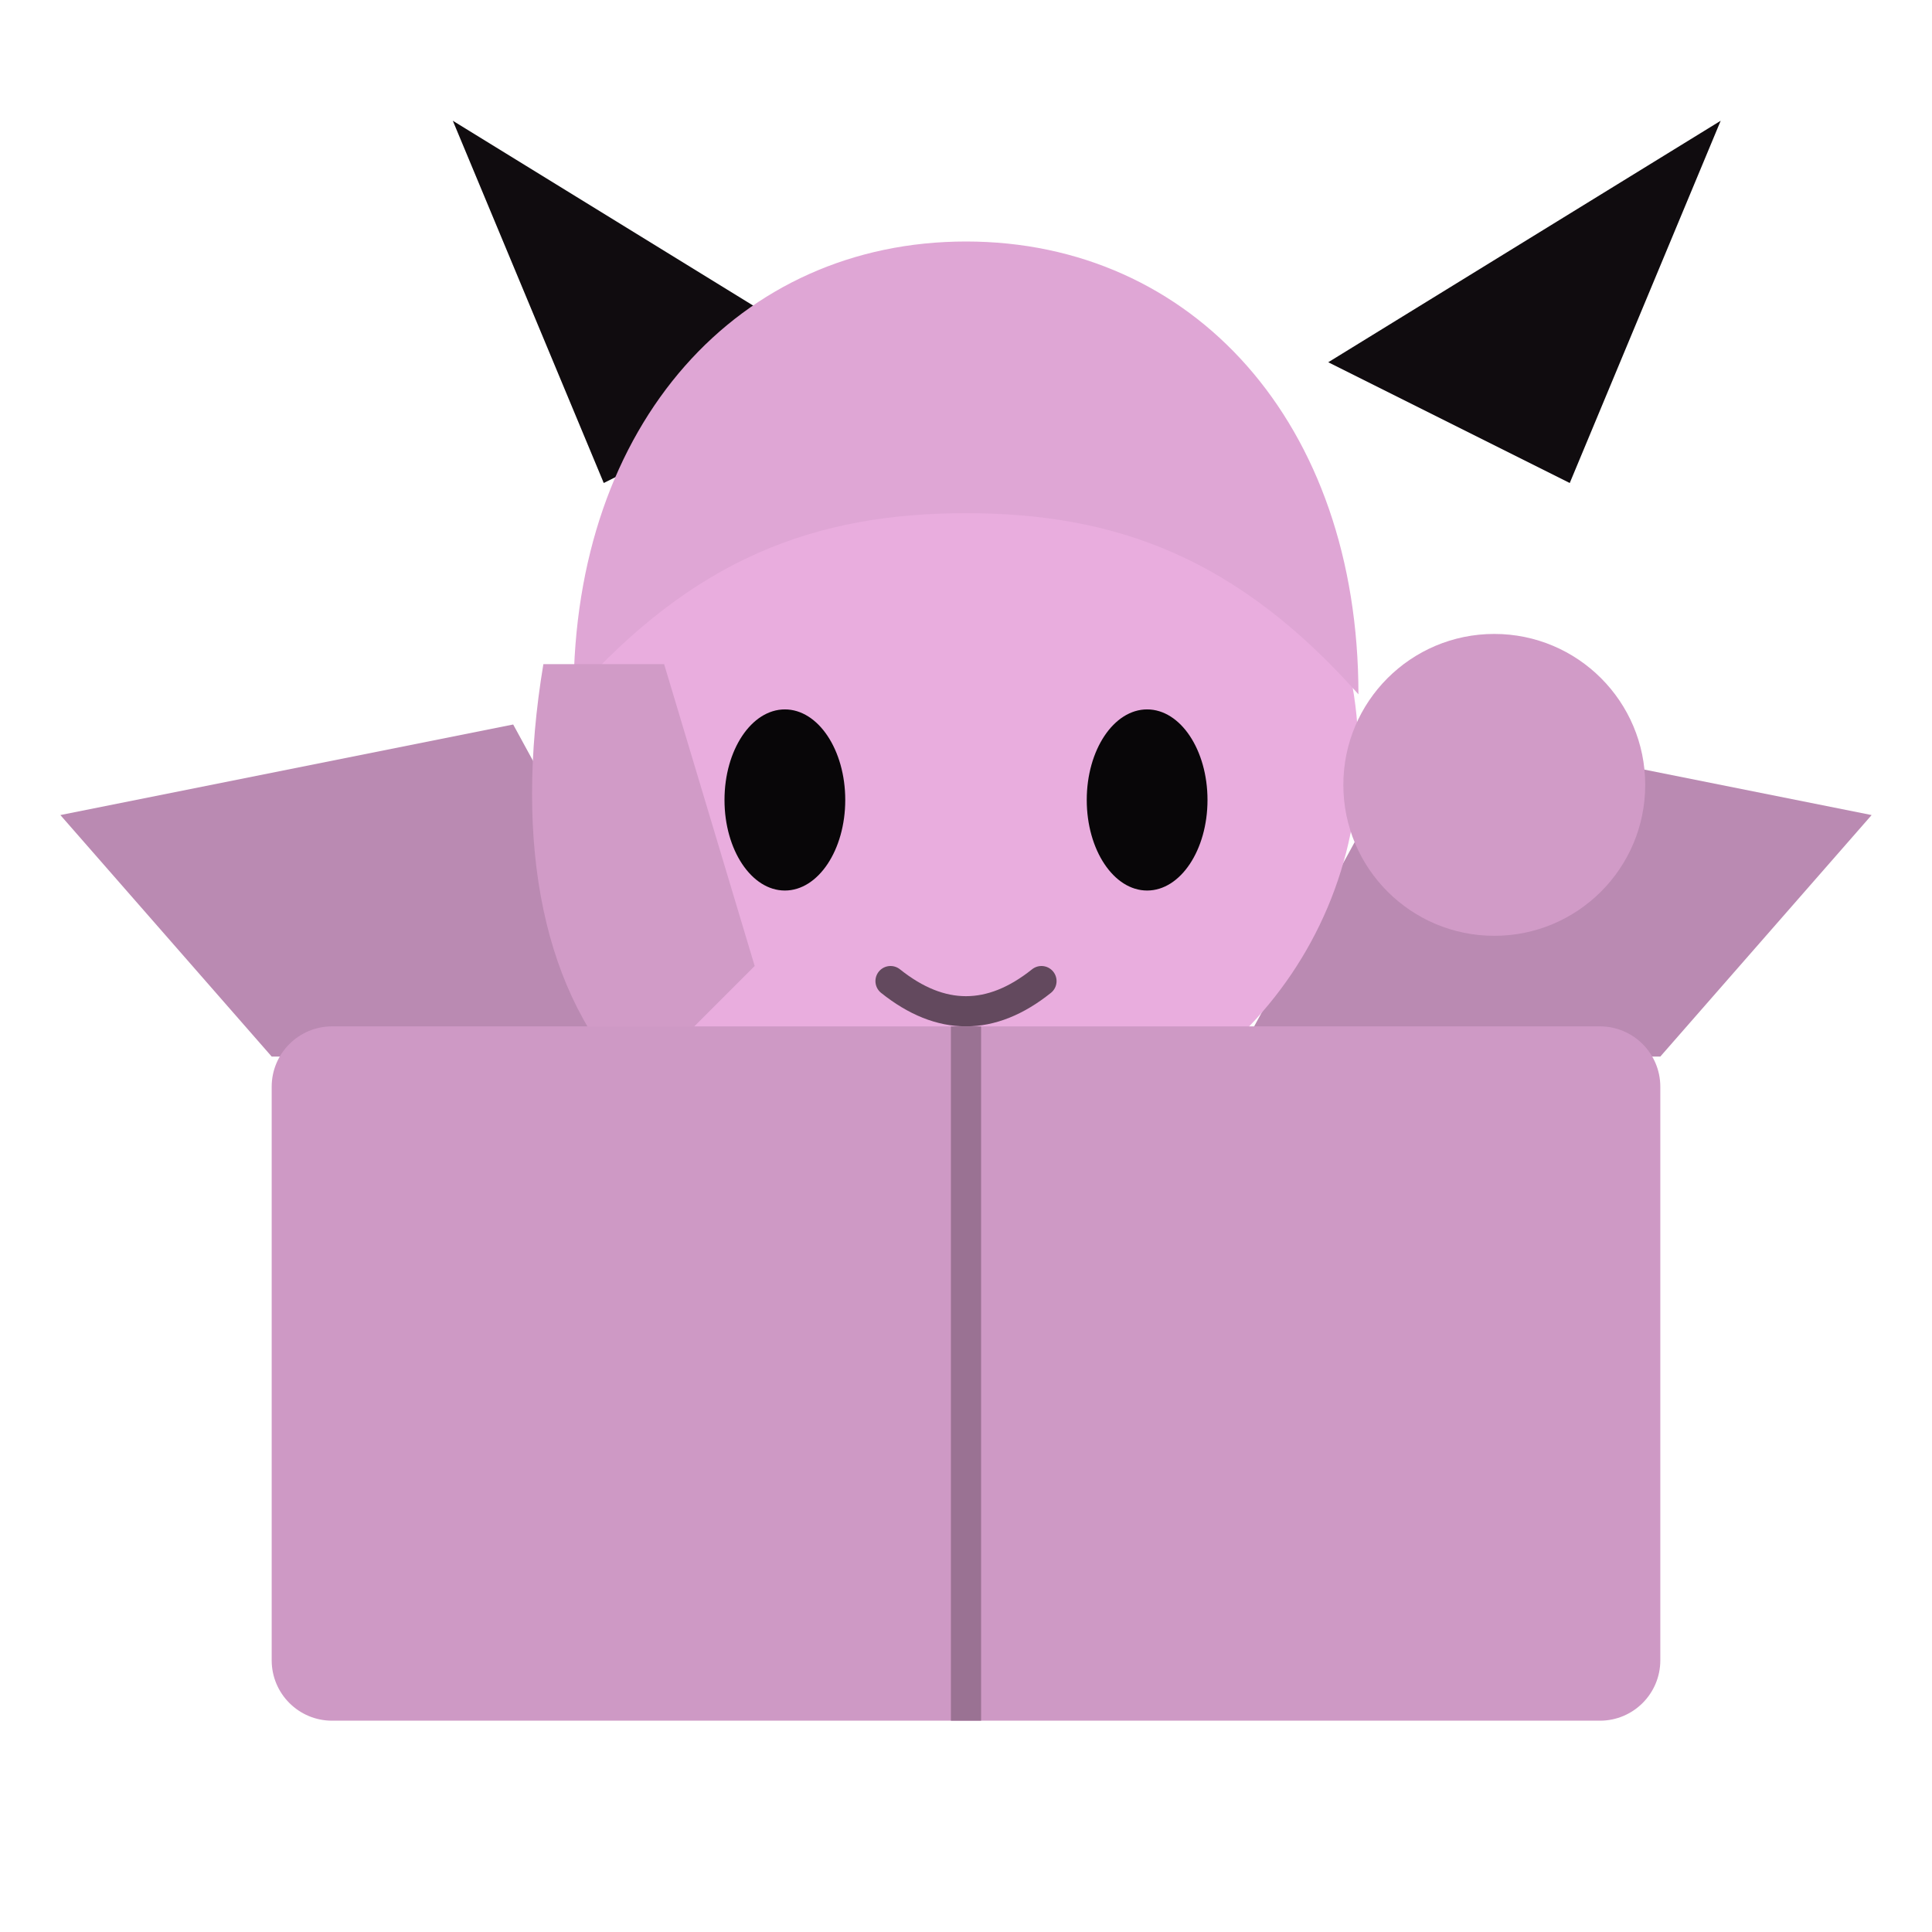
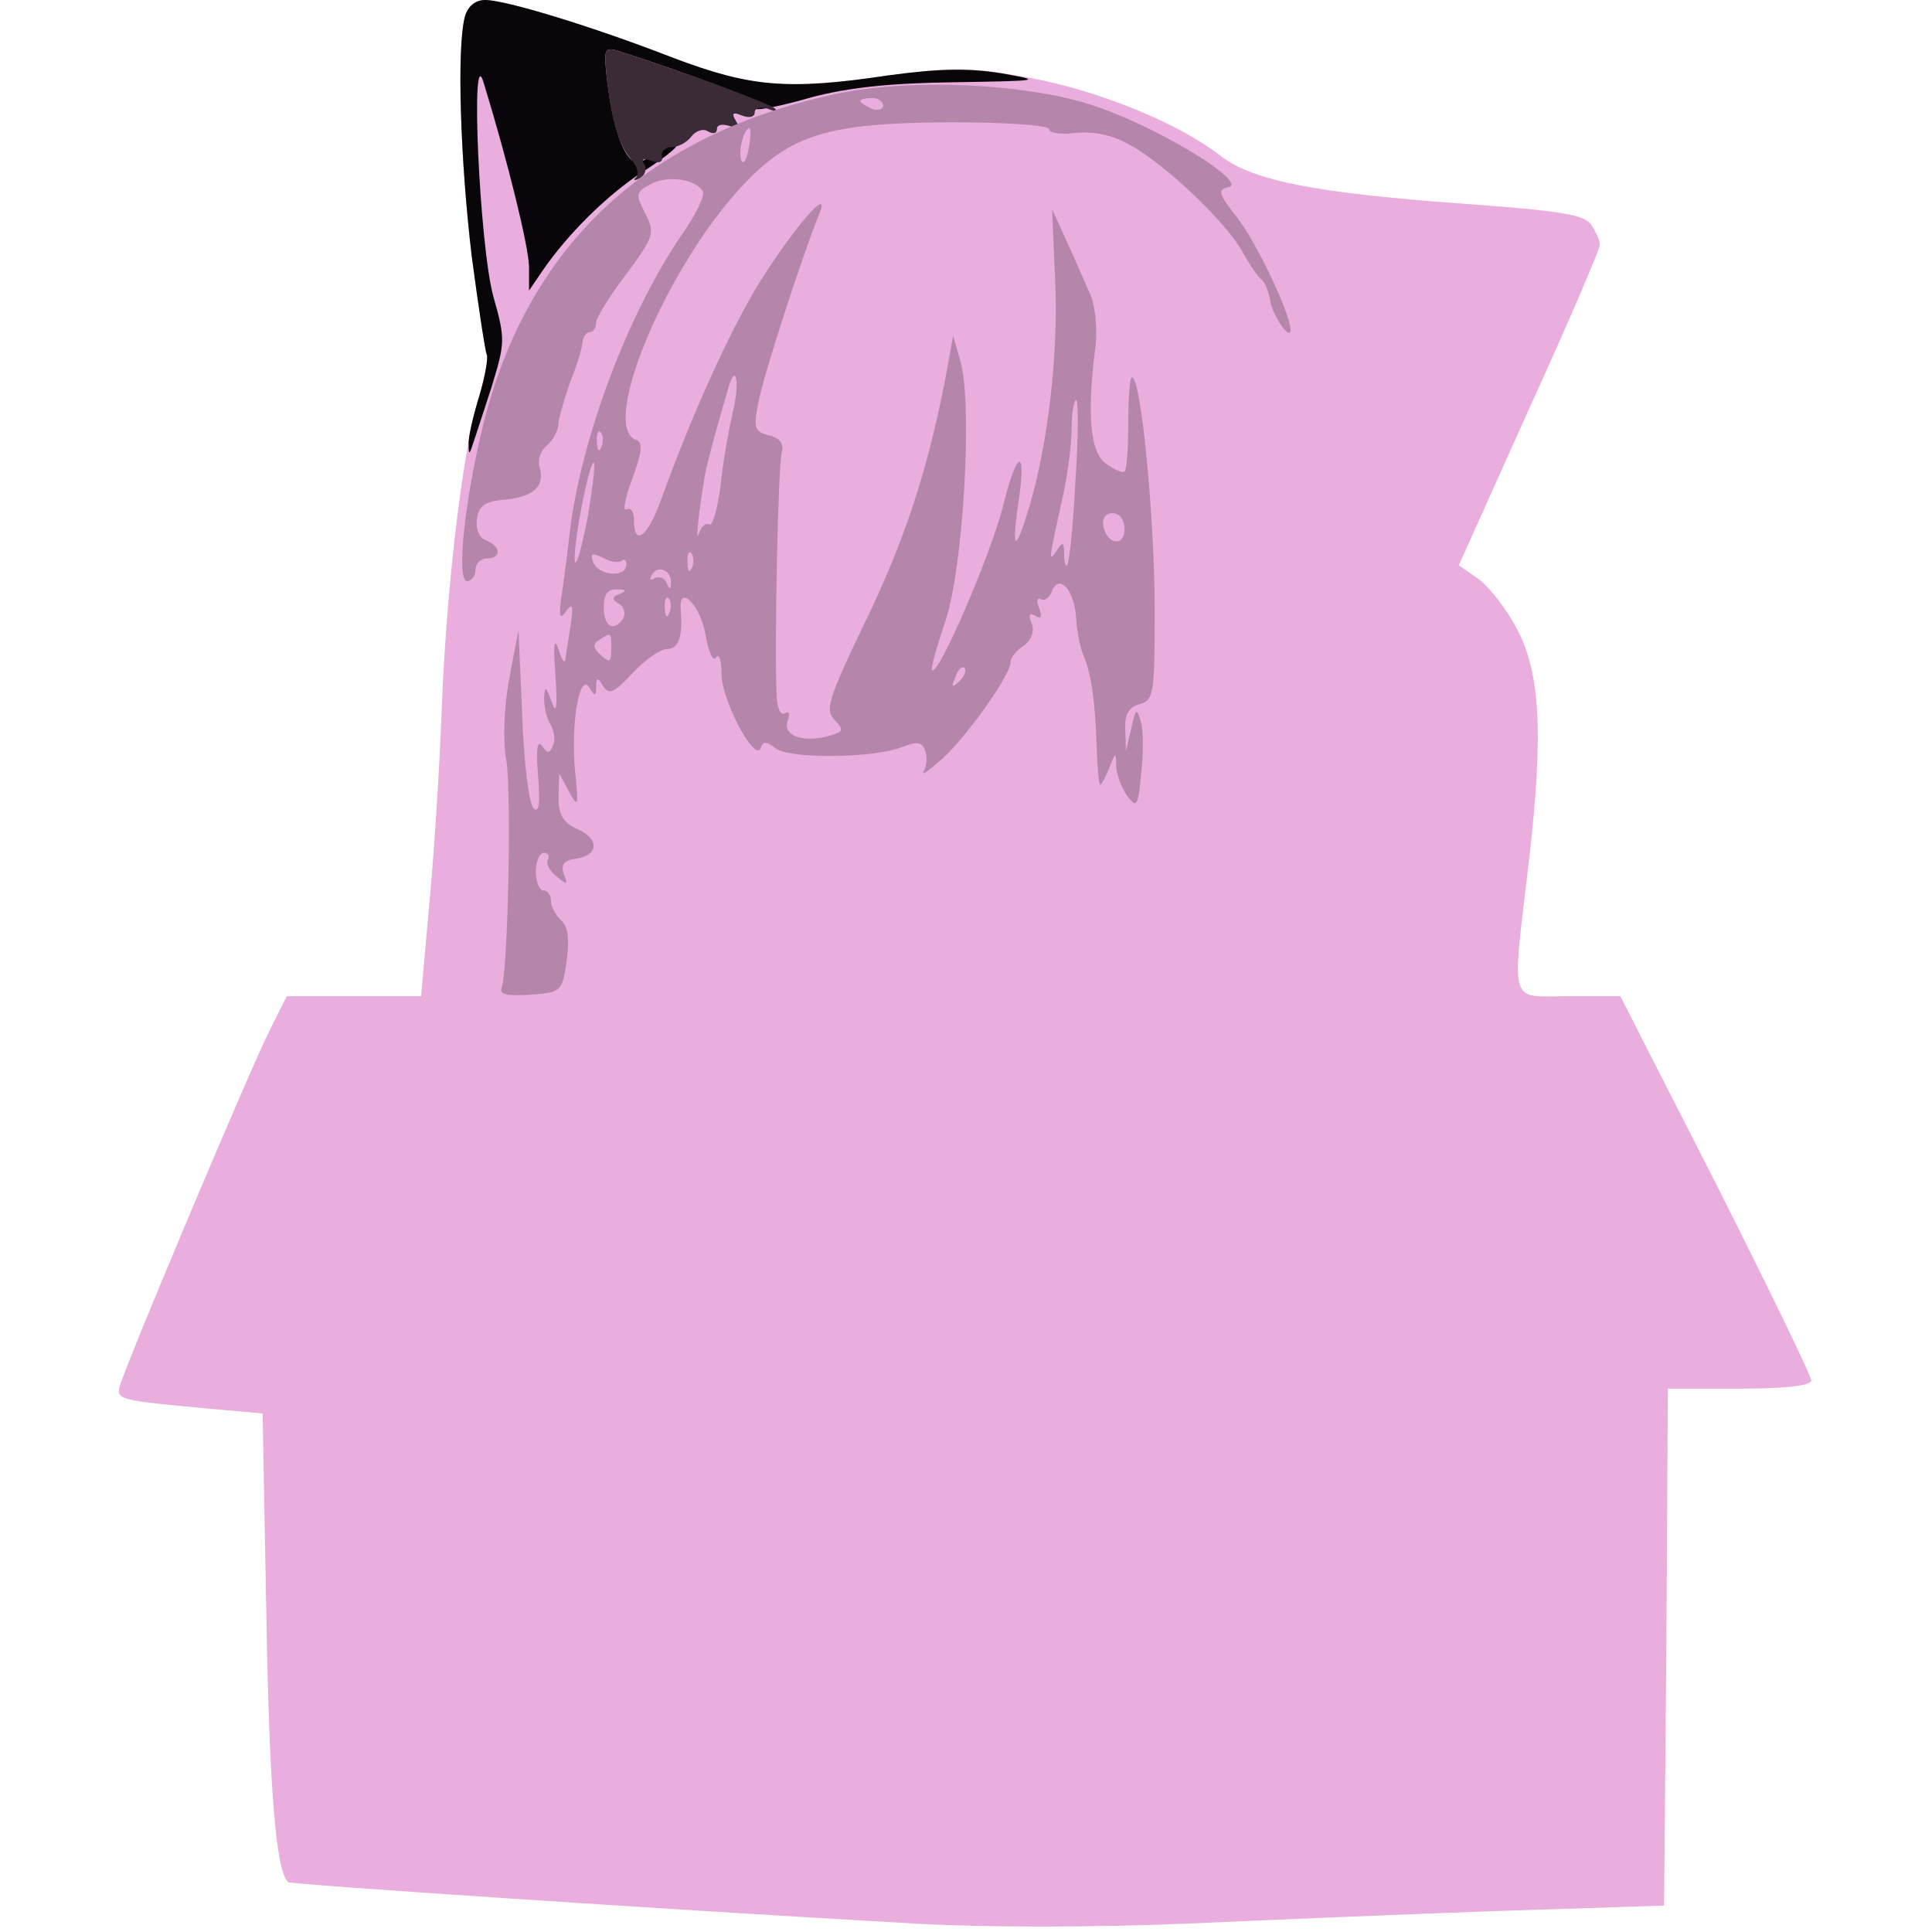
- <svg xmlns="http://www.w3.org/2000/svg" width="128" height="128" viewBox="0 0 128 128">
-   <path d="M18 70 4 54l30-6 12 22z" fill="#ba8ab2" />
-   <path d="M110 70 124 54 94 48l-12 22z" fill="#ba8ab2" />
-   <path d="M40 32 30 8l26 16z" fill="#100c0f" />
-   <path d="M88 24 114 8l-10 24z" fill="#100c0f" />
-   <circle cx="64" cy="50" r="26" fill="#e9adde" />
-   <path d="M38 46c0-18 11-30 26-30s26 12 26 30c-8-9-16-12-26-12s-18 3-26 12z" fill="#dfa6d5" />
-   <path d="M36 44c-2 12 0 22 6 28l8-8-6-20z" fill="#d19bc7" />
-   <circle cx="99" cy="52" r="10" fill="#d19bc7" />
-   <ellipse cx="52" cy="53" rx="4" ry="6" fill="#080608" />
-   <ellipse cx="76" cy="53" rx="4" ry="6" fill="#080608" />
-   <path d="M59 65q5 4 10 0" fill="none" stroke="#63495e" stroke-width="2" stroke-linecap="round" />
-   <rect x="18" y="68" width="92" height="46" rx="4" fill="#ce99c5" />
-   <path d="M64 68v46" fill="none" stroke="#9a7293" stroke-width="2" />
+ <svg xmlns="http://www.w3.org/2000/svg" width="256" height="256" viewBox="0 0 256 256">
+   <g transform="translate(0,256) scale(0.1,-0.1)">
+     <path fill="#e9adde" d="M616 2538 c-11 -41 -6 -191 9 -317 9 -68 18 -127 20 -131 2 -4 -2 -28 -10 -54 -22 -72 -44 -257 -50 -423 -3 -81 -11 -199 -17 -260 l-10 -113 -89 0 -89 0 -24 -48 c-26 -52 -193 -448 -198 -471 -3 -15 3 -17 113 -27 l77 -7 5 -271 c4 -231 13 -337 29 -350 3 -3 497 -36 833 -55 87 -5 236 -5 355 0 113 5 302 13 420 17 l215 7 3 343 2 342 95 0 c63 0 95 4 95 11 0 6 -57 123 -126 260 l-127 249 -68 0 c-81 0 -76 -17 -53 180 20 174 15 254 -20 314 -15 26 -37 53 -50 61 l-23 16 93 207 c52 114 94 212 94 218 0 5 -6 18 -12 27 -10 13 -44 18 -168 27 -194 14 -279 30 -322 63 -58 45 -163 87 -254 104 -77 14 -100 15 -183 3 -140 -19 -186 -16 -288 23 -108 42 -223 77 -250 77 -13 0 -23 -8 -27 -22z" />
+   </g>
+   <g transform="translate(0,256) scale(0.1,-0.1)">
+     <path fill="#080608" d="M616 2538 c-11 -41 -6 -191 9 -317 9 -68 18 -127 20 -131 2 -4 -2 -28 -10 -55 -8 -26 -15 -55 -14 -64 0 -13 1 -14 5 -1 3 8 14 43 25 76 18 59 19 64 3 120 -19 68 -31 346 -13 284 33 -108 59 -215 60 -243 l0 -32 17 25 c34 50 86 101 133 132 27 17 47 33 45 35 -2 3 -15 -3 -29 -11 -19 -13 -26 -14 -34 -4 -13 17 -23 54 -29 105 -4 41 -4 42 23 33 87 -28 196 -69 184 -70 -8 0 -12 -2 -10 -4 2 -3 36 4 74 15 49 13 105 19 190 20 115 2 118 2 61 12 -44 7 -84 6 -150 -3 -133 -20 -182 -15 -283 23 -108 42 -223 77 -250 77 -13 0 -23 -8 -27 -22z" />
+   </g>
+   <g transform="translate(0,256) scale(0.1,-0.1)">
+     <path fill="#3a2b37" d="M804 2457 c6 -56 16 -89 32 -108 8 -9 11 -19 7 -24 -5 -4 -2 -5 5 -1 7 4 9 12 6 18 -5 7 -1 9 9 5 10 -4 16 -2 14 6 -1 7 5 12 13 12 8 0 20 6 26 14 6 8 16 11 22 7 7 -4 12 -3 12 3 0 6 7 7 17 4 12 -5 14 -3 8 7 -6 10 -4 12 8 7 10 -4 17 -2 17 4 0 6 8 8 17 5 10 -4 14 -4 10 0 -7 7 -114 46 -200 74 -27 9 -27 8 -23 -33z" />
+   </g>
+   <g transform="translate(0,256) scale(0.1,-0.1)">
+     <path fill="#b586ac" d="M1110 2436 c-251 -53 -409 -199 -469 -436 -25 -100 -37 -210 -22 -210 6 0 11 7 11 15 0 8 7 15 15 15 20 0 19 16 -1 24 -9 3 -14 15 -12 28 2 18 11 24 38 26 38 4 52 18 45 43 -3 9 1 22 10 29 8 7 15 20 15 29 1 9 8 34 16 56 9 22 16 46 16 53 1 6 5 12 10 12 4 0 8 6 8 13 0 6 18 35 40 64 37 50 38 54 25 80 -13 26 -13 28 7 39 22 12 59 7 69 -9 4 -5 -9 -32 -29 -60 -71 -105 -132 -268 -147 -392 -3 -27 -8 -66 -11 -85 -4 -27 -2 -32 6 -20 9 12 10 8 6 -19 -3 -18 -6 -39 -7 -45 -1 -6 -5 0 -9 14 -6 17 -7 5 -4 -35 3 -43 1 -53 -5 -35 -8 21 -9 22 -10 5 0 -11 3 -26 8 -34 5 -8 7 -21 4 -28 -5 -12 -7 -12 -15 -1 -6 8 -8 -5 -5 -40 3 -37 1 -50 -6 -43 -6 6 -13 61 -15 123 l-5 113 -12 -63 c-7 -36 -9 -83 -4 -110 7 -46 2 -274 -6 -300 -4 -10 6 -12 38 -10 41 3 42 4 48 46 4 29 1 46 -8 53 -7 7 -13 18 -13 25 0 8 -4 14 -10 14 -5 0 -10 11 -10 25 0 14 5 25 11 25 5 0 8 -4 5 -9 -3 -5 2 -15 11 -22 15 -12 16 -12 10 3 -4 12 0 18 15 20 31 4 33 26 4 39 -20 9 -26 19 -26 43 l1 31 13 -24 c12 -22 13 -20 8 27 -6 64 6 132 19 111 7 -12 9 -12 9 1 0 13 2 13 9 1 8 -12 15 -9 39 17 17 18 37 32 46 32 15 0 21 16 18 52 -3 36 27 5 33 -34 4 -22 10 -36 14 -29 4 6 7 -4 7 -22 0 -35 45 -119 52 -98 3 9 7 9 19 0 17 -15 129 -14 168 1 20 8 27 7 31 -5 3 -8 2 -20 -2 -27 -4 -7 7 1 25 17 34 31 92 114 90 128 0 5 7 15 17 21 11 8 15 20 11 30 -5 11 -3 15 5 10 8 -5 9 -2 5 10 -4 9 -3 15 2 12 5 -3 12 2 15 11 10 24 30 0 32 -37 1 -16 5 -37 9 -47 11 -25 16 -60 18 -120 1 -29 3 -53 5 -53 1 0 7 10 12 23 8 21 9 21 9 1 1 -11 7 -28 15 -39 12 -16 14 -14 18 29 3 26 3 57 0 69 -6 20 -7 19 -13 -8 l-7 -30 -1 28 c-1 21 5 30 19 34 19 5 20 14 20 125 0 121 -18 308 -30 308 -3 0 -5 -27 -5 -61 0 -33 -2 -62 -5 -64 -3 -2 -14 3 -25 11 -21 15 -25 68 -13 158 2 22 -1 51 -7 65 -6 14 -20 46 -31 70 l-20 44 4 -91 c5 -97 -9 -219 -34 -303 -18 -61 -24 -61 -15 2 12 77 -1 76 -20 -2 -17 -66 -86 -226 -94 -217 -2 2 6 30 17 63 24 68 37 285 21 345 l-10 35 -11 -60 c-24 -122 -54 -213 -107 -322 -48 -100 -52 -114 -39 -127 13 -14 12 -16 -11 -22 -33 -8 -59 2 -51 22 3 8 2 12 -4 9 -6 -4 -11 8 -11 27 -3 63 2 303 7 319 3 11 -3 19 -17 22 -19 5 -21 10 -14 44 6 34 59 197 80 248 16 38 -22 -3 -69 -74 -40 -60 -96 -181 -140 -303 -18 -50 -36 -63 -36 -27 0 11 -4 17 -10 14 -5 -3 -2 15 8 41 13 36 14 48 5 51 -49 17 39 227 139 335 65 70 114 85 276 86 76 0 132 -4 132 -9 0 -5 16 -8 36 -5 25 2 49 -3 73 -17 48 -27 129 -105 148 -142 9 -16 20 -32 24 -35 5 -3 10 -16 12 -28 3 -20 27 -55 27 -39 0 21 -46 118 -71 149 -25 32 -26 37 -11 40 26 6 -89 77 -173 106 -86 31 -245 39 -345 18z m60 -16 c0 -5 -7 -7 -15 -4 -8 4 -15 8 -15 10 0 2 7 4 15 4 8 0 15 -4 15 -10z m-178 -57 c-3 -16 -7 -22 -10 -15 -4 13 4 42 11 42 2 0 2 -12 -1 -27z m-21 -349 c-5 -22 -13 -65 -16 -96 -4 -32 -11 -56 -15 -53 -5 3 -11 -3 -14 -12 -5 -16 0 30 8 77 2 13 16 65 32 119 10 32 14 0 5 -35z m454 -91 c-3 -59 -8 -109 -11 -112 -2 -2 -4 4 -4 15 0 16 -2 17 -10 4 -11 -16 -11 -15 10 80 5 25 10 62 10 83 0 20 3 37 6 37 3 0 3 -48 -1 -107z m-628 45 c-3 -8 -6 -5 -6 6 -1 11 2 17 5 13 3 -3 4 -12 1 -19z m-18 -92 c-7 -36 -14 -64 -17 -61 -2 2 1 34 8 70 7 36 14 64 17 62 2 -3 -2 -34 -8 -71z m711 -17 c0 -24 -23 -21 -28 4 -2 10 3 17 12 17 10 0 16 -9 16 -21z m-666 -42 c3 3 6 1 6 -5 0 -18 -37 -15 -44 3 -4 12 -2 13 13 6 10 -6 21 -7 25 -4z m93 -9 c-3 -8 -6 -5 -6 6 -1 11 2 17 5 13 3 -3 4 -12 1 -19z m-28 -21 c0 -9 -2 -8 -6 1 -2 6 -10 9 -15 6 -7 -4 -8 -2 -4 5 9 13 26 5 25 -12z m-68 -14 c-10 -4 -11 -7 -1 -13 7 -4 9 -13 6 -19 -12 -19 -26 -12 -26 14 0 17 5 25 18 24 12 0 13 -2 3 -6z m66 -25 c-3 -8 -6 -5 -6 6 -1 11 2 17 5 13 3 -3 4 -12 1 -19z m-77 -48 c0 -17 -2 -19 -14 -8 -10 9 -11 15 -2 20 16 11 16 10 16 -12z m461 -43 c-10 -9 -11 -8 -5 6 3 10 9 15 12 12 3 -3 0 -11 -7 -18z" />
+   </g>
+   <g transform="translate(0,256) scale(0.1,-0.1)">
+     <path fill="#e9adde" d="M1140 2426 c0 -2 7 -6 15 -10 8 -3 15 -1 15 4 0 6 -7 10 -15 10 -8 0 -15 -2 -15 -4z" />
+   </g>
</svg>
